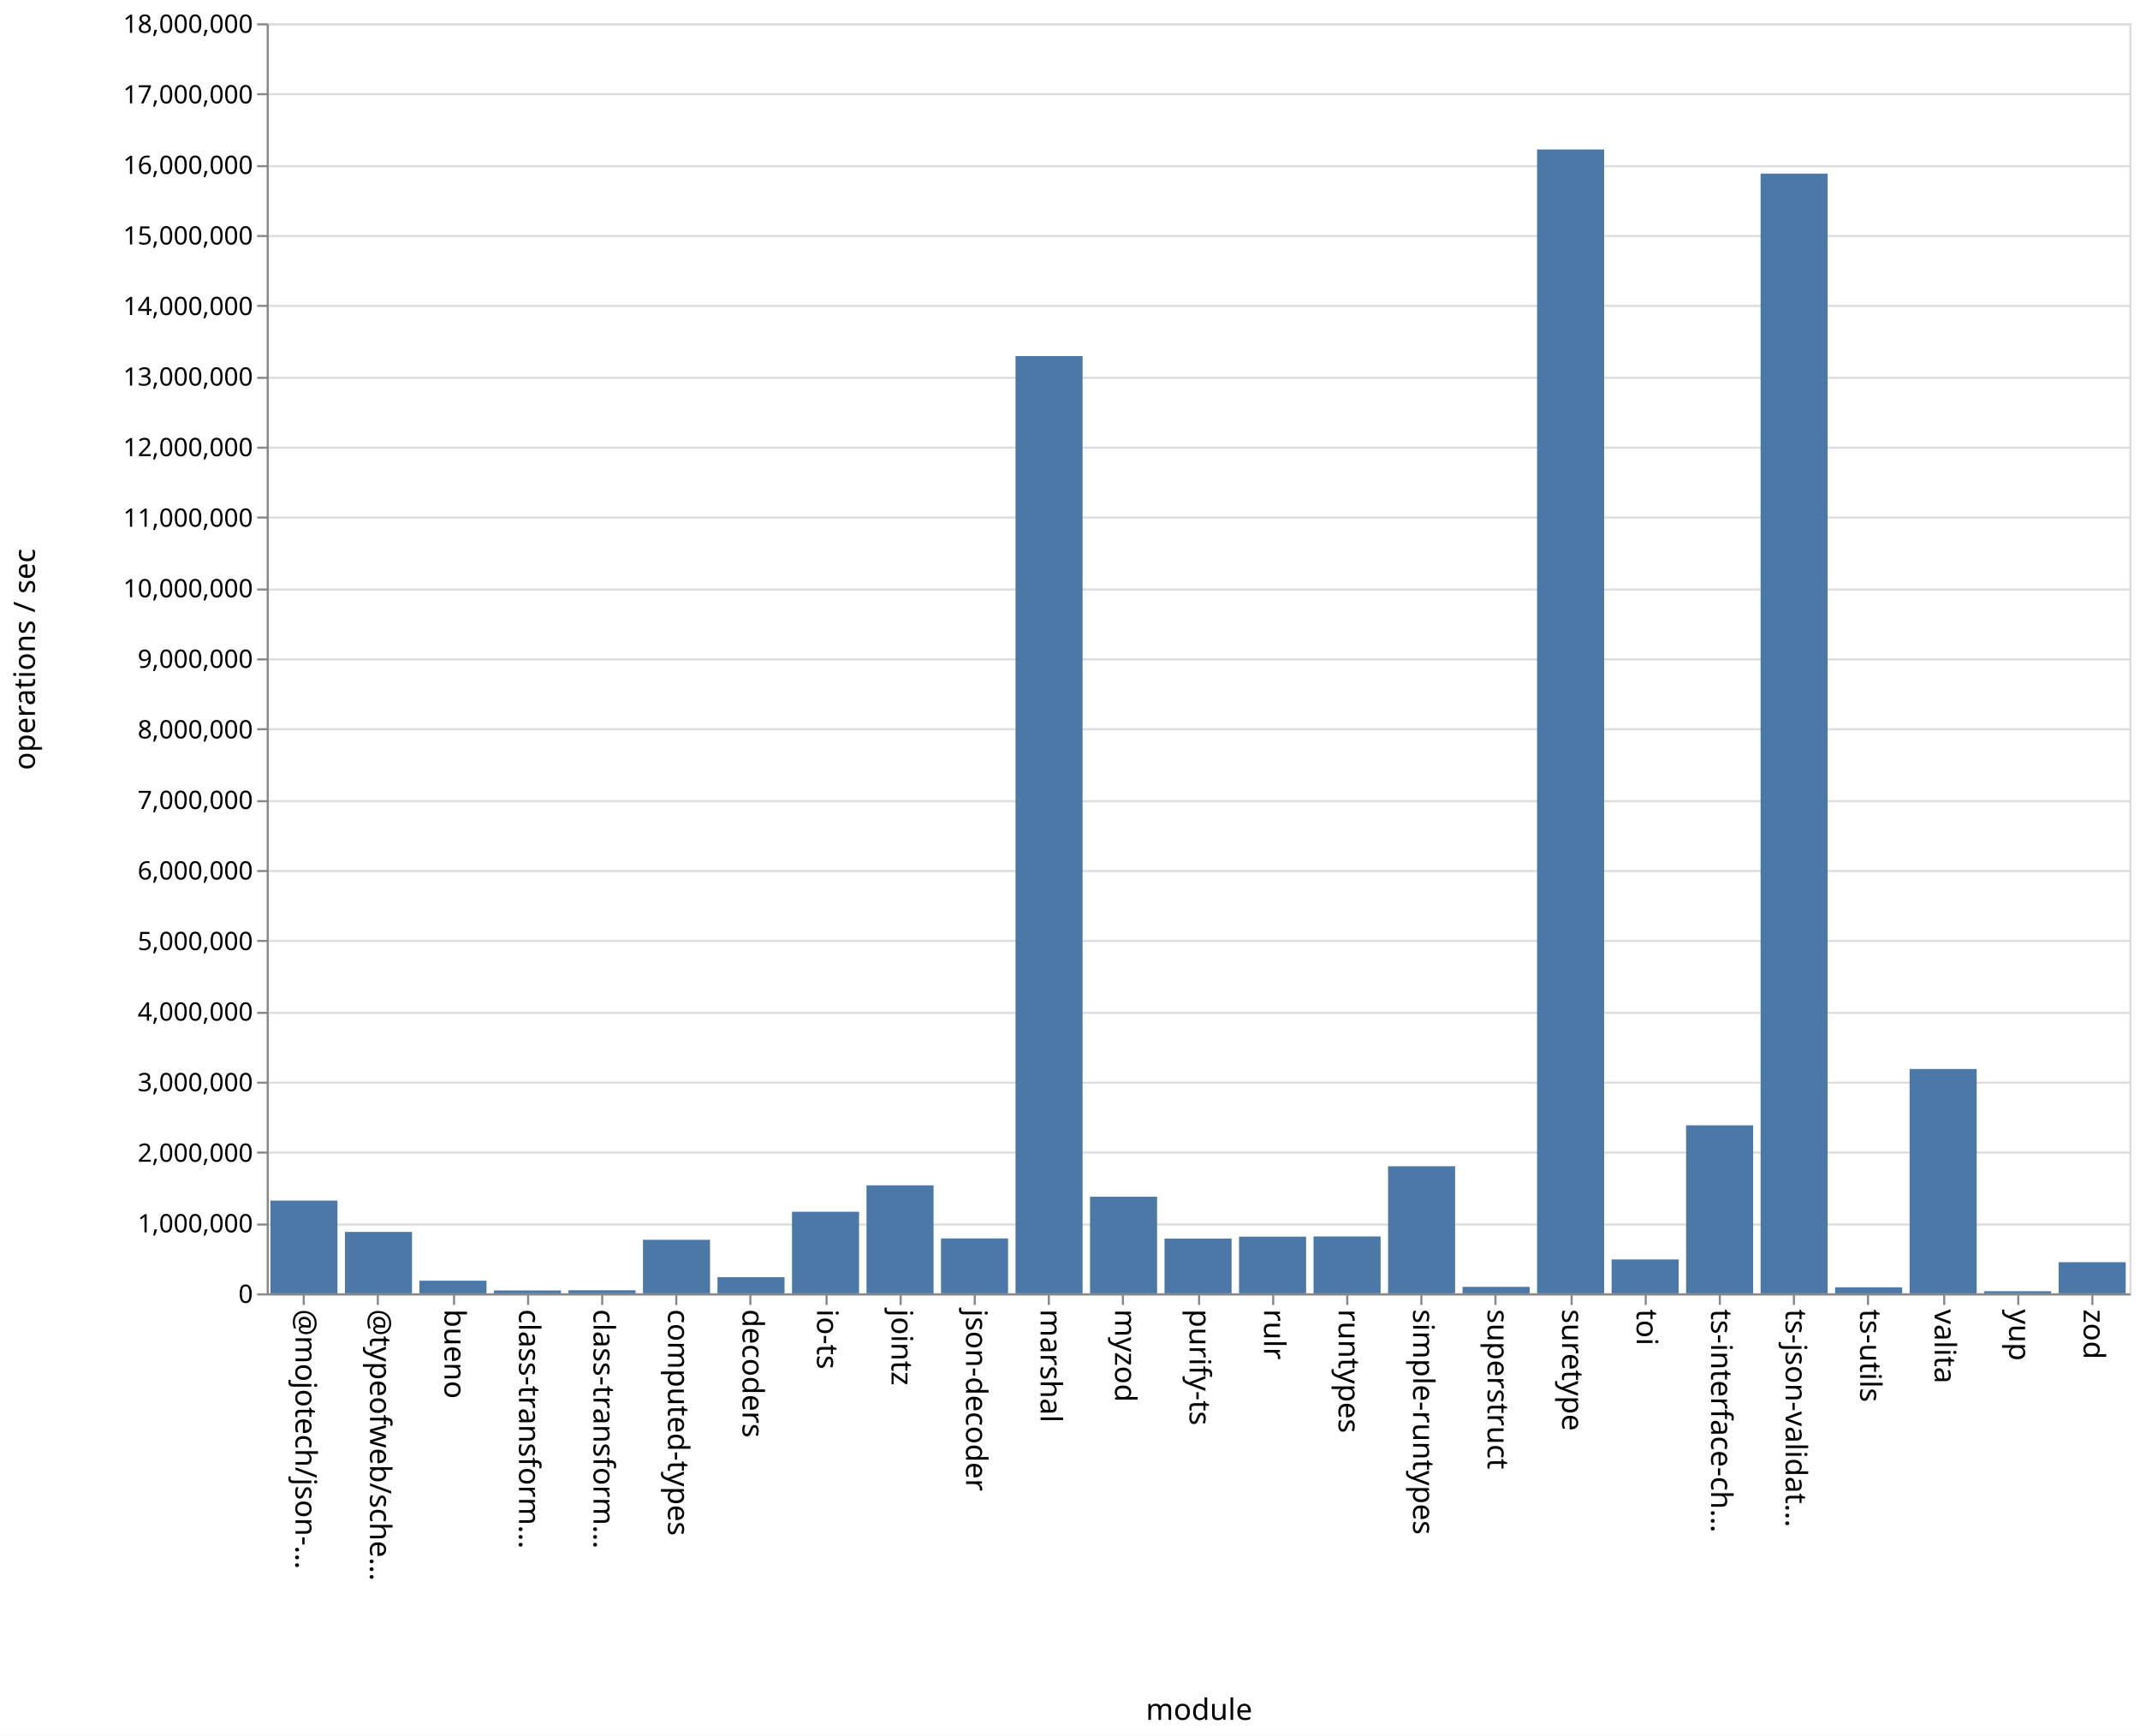
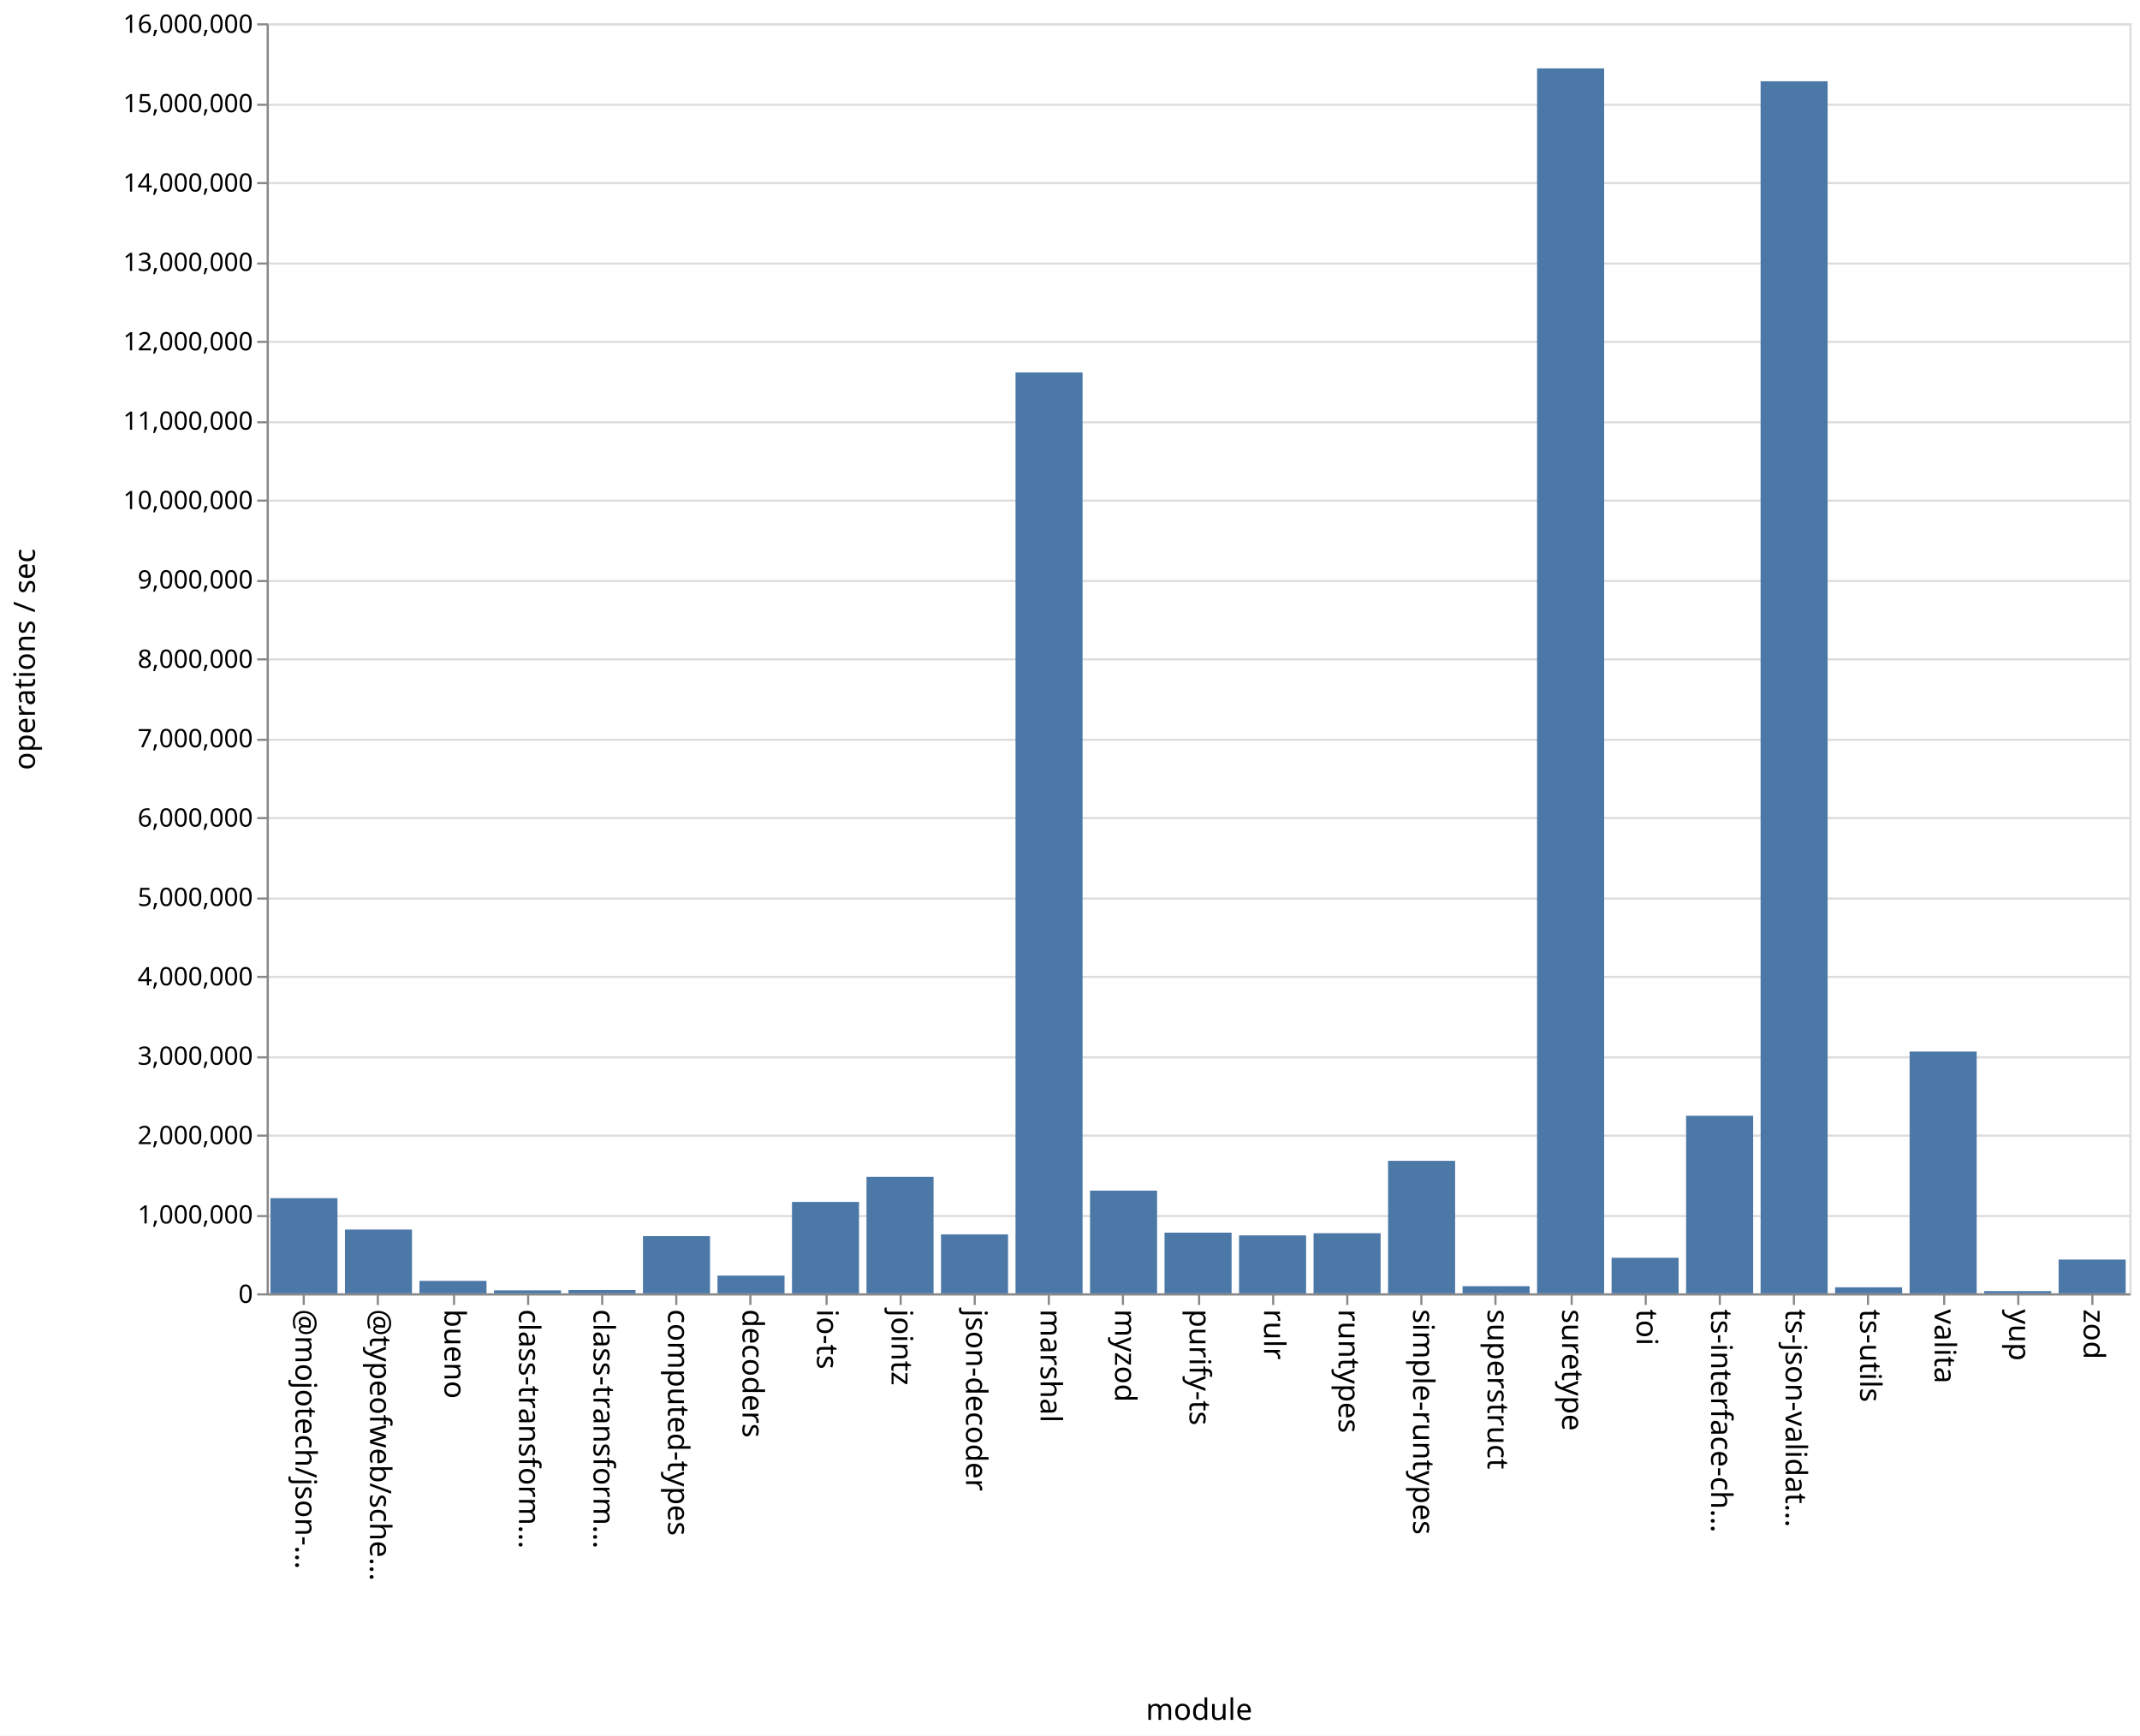
<svg xmlns="http://www.w3.org/2000/svg" class="marks" width="1011" height="820">
  <path fill="#fff" d="M0 0h1011v820H0z" />
  <g class="mark-group role-frame root" aria-roledescription="group mark container" fill="none" stroke-miterlimit="10">
    <path class="background" aria-hidden="true" d="M126.5 11.5h880v600h-880Z" stroke="#ddd" />
-     <g class="mark-group role-axis" aria-roledescription="axis" aria-label="Y-axis for a linear scale with values from 0 to 18,000,000">
+     <g class="mark-group role-axis" aria-roledescription="axis" aria-label="Y-axis for a linear scale with values from 0 to 16,000,000">
      <path class="background" aria-hidden="true" d="M126.5 11.5Z" pointer-events="none" />
      <g class="mark-rule role-axis-grid" pointer-events="none" stroke="#ddd">
-         <path d="M126.5 611.5h880M126.5 578.5h880M126.5 544.5h880M126.5 511.5h880M126.5 478.5h880M126.5 444.5h880M126.5 411.5h880M126.5 378.5h880M126.5 344.5h880M126.5 311.5h880M126.5 278.5h880M126.5 244.5h880M126.5 211.5h880M126.5 178.5h880M126.5 144.5h880M126.5 111.5h880M126.5 78.5h880M126.5 44.5h880M126.5 11.5h880" />
+         <path d="M126.5 611.5h880M126.5 574.5h880M126.5 536.5h880M126.5 499.5h880M126.5 461.5h880M126.5 424.5h880M126.5 386.5h880M126.5 349.5h880M126.5 311.5h880M126.5 274.5h880M126.5 236.5h880M126.5 199.5h880M126.5 161.5h880M126.5 124.5h880M126.5 86.5h880M126.5 49.5h880M126.5 11.5h880" />
      </g>
    </g>
    <g pointer-events="none" class="mark-group role-axis" aria-roledescription="axis" aria-label="X-axis titled 'module' for a discrete scale with 25 values: @mojotech/json-type-validation, @typeofweb/schema, bueno, class-transformer-validator-async, class-transformer-validator-sync, ending with zod">
      <path class="background" aria-hidden="true" d="M126.5 611.5Z" />
      <g class="mark-rule role-axis-tick" stroke="#888">
        <path d="M143.5 611.5v5M178.5 611.5v5M214.5 611.5v5M249.5 611.5v5M284.5 611.5v5M319.5 611.5v5M354.5 611.5v5M390.5 611.5v5M425.5 611.5v5M460.5 611.5v5M495.5 611.5v5M530.5 611.5v5M566.5 611.5v5M601.5 611.5v5M636.5 611.5v5M671.5 611.5v5M706.5 611.5v5M742.5 611.5v5M777.5 611.5v5M812.5 611.5v5M847.5 611.5v5M882.5 611.5v5M918.5 611.5v5M953.5 611.5v5M988.5 611.5v5" />
      </g>
      <g class="mark-text role-axis-label" font-family="sans-serif" font-size="14" fill="#000">
        <text transform="rotate(90 -239.45 379.05)">@mojotech/json-…</text>
        <text transform="rotate(90 -221.85 396.65)">@typeofweb/sche…</text>
        <text transform="rotate(90 -204.25 414.25)">bueno</text>
        <text transform="rotate(90 -186.65 431.85)">class-transform…</text>
        <text transform="rotate(90 -169.05 449.45)">class-transform…</text>
        <text transform="rotate(90 -151.45 467.05)">computed-types</text>
        <text transform="rotate(90 -133.85 484.65)">decoders</text>
        <text transform="rotate(90 -116.25 502.25)">io-ts</text>
        <text transform="rotate(90 -98.65 519.85)">jointz</text>
        <text transform="rotate(90 -81.05 537.45)">json-decoder</text>
        <text transform="rotate(90 -63.45 555.05)">marshal</text>
        <text transform="rotate(90 -45.85 572.65)">myzod</text>
        <text transform="rotate(90 -28.25 590.25)">purify-ts</text>
        <text transform="rotate(90 -10.65 607.85)">rulr</text>
        <text transform="rotate(90 6.95 625.45)">runtypes</text>
        <text transform="rotate(90 24.55 643.05)">simple-runtypes</text>
        <text transform="rotate(90 42.15 660.65)">superstruct</text>
        <text transform="rotate(90 59.75 678.25)">suretype</text>
        <text transform="rotate(90 77.35 695.85)">toi</text>
        <text transform="rotate(90 94.95 713.45)">ts-interface-ch…</text>
        <text transform="rotate(90 112.55 731.05)">ts-json-validat…</text>
        <text transform="rotate(90 130.15 748.65)">ts-utils</text>
        <text transform="rotate(90 147.75 766.25)">valita</text>
        <text transform="rotate(90 165.35 783.85)">yup</text>
        <text transform="rotate(90 182.95 801.45)">zod</text>
      </g>
      <path stroke="#888" d="M126.5 611.5h880" class="mark-rule role-axis-domain" />
      <text text-anchor="middle" transform="translate(566.5 812.5)" font-family="sans-serif" font-size="14" fill="#000" class="mark-text role-axis-title">module</text>
    </g>
-     <g pointer-events="none" class="mark-group role-axis" aria-roledescription="axis" aria-label="Y-axis titled 'operations / sec' for a linear scale with values from 0 to 18,000,000">
+     <g pointer-events="none" class="mark-group role-axis" aria-roledescription="axis" aria-label="Y-axis titled 'operations / sec' for a linear scale with values from 0 to 16,000,000">
      <path class="background" aria-hidden="true" d="M126.5 11.5Z" />
      <g class="mark-rule role-axis-tick" stroke="#888">
-         <path d="M126.5 611.5h-5M126.5 578.5h-5M126.5 544.5h-5M126.5 511.5h-5M126.5 478.5h-5M126.5 444.5h-5M126.5 411.5h-5M126.5 378.5h-5M126.5 344.5h-5M126.5 311.5h-5M126.5 278.5h-5M126.5 244.5h-5M126.5 211.5h-5M126.5 178.5h-5M126.5 144.5h-5M126.5 111.5h-5M126.5 78.5h-5M126.5 44.5h-5M126.5 11.5h-5" />
+         <path d="M126.5 611.5h-5M126.5 574.5h-5M126.5 536.5h-5M126.5 499.5h-5M126.5 461.5h-5M126.5 424.5h-5M126.5 386.5h-5M126.5 349.5h-5M126.5 311.5h-5M126.5 274.5h-5M126.5 236.5h-5M126.5 199.5h-5M126.5 161.5h-5M126.5 124.5h-5M126.5 86.5h-5M126.5 49.5h-5M126.5 11.5h-5" />
      </g>
      <g class="mark-text role-axis-label" text-anchor="end" font-family="sans-serif" font-size="12" fill="#000">
        <text transform="translate(119.5 615.5)">0</text>
-         <text transform="translate(119.5 582.167)">1,000,000</text>
-         <text transform="translate(119.5 548.833)">2,000,000</text>
-         <text transform="translate(119.5 515.5)">3,000,000</text>
-         <text transform="translate(119.5 482.167)">4,000,000</text>
-         <text transform="translate(119.5 448.833)">5,000,000</text>
-         <text transform="translate(119.5 415.5)">6,000,000</text>
-         <text transform="translate(119.5 382.167)">7,000,000</text>
-         <text transform="translate(119.5 348.833)">8,000,000</text>
-         <text transform="translate(119.5 315.5)">9,000,000</text>
-         <text transform="translate(119.5 282.167)">10,000,000</text>
-         <text transform="translate(119.5 248.833)">11,000,000</text>
-         <text transform="translate(119.5 215.5)">12,000,000</text>
-         <text transform="translate(119.5 182.167)">13,000,000</text>
-         <text transform="translate(119.5 148.833)">14,000,000</text>
-         <text transform="translate(119.5 115.5)">15,000,000</text>
-         <text transform="translate(119.5 82.167)">16,000,000</text>
-         <text transform="translate(119.5 48.833)">17,000,000</text>
-         <text transform="translate(119.5 15.5)">18,000,000</text>
+         <text transform="translate(119.5 578)">1,000,000</text>
+         <text transform="translate(119.5 540.5)">2,000,000</text>
+         <text transform="translate(119.5 503)">3,000,000</text>
+         <text transform="translate(119.5 465.5)">4,000,000</text>
+         <text transform="translate(119.5 428)">5,000,000</text>
+         <text transform="translate(119.5 390.5)">6,000,000</text>
+         <text transform="translate(119.5 353)">7,000,000</text>
+         <text transform="translate(119.5 315.5)">8,000,000</text>
+         <text transform="translate(119.5 278)">9,000,000</text>
+         <text transform="translate(119.5 240.5)">10,000,000</text>
+         <text transform="translate(119.5 203)">11,000,000</text>
+         <text transform="translate(119.5 165.5)">12,000,000</text>
+         <text transform="translate(119.5 128)">13,000,000</text>
+         <text transform="translate(119.5 90.5)">14,000,000</text>
+         <text transform="translate(119.5 53)">15,000,000</text>
+         <text transform="translate(119.5 15.5)">16,000,000</text>
      </g>
      <path stroke="#888" d="M126.5 611.5v-600" class="mark-rule role-axis-domain" />
      <text text-anchor="middle" transform="rotate(-90 164 147.5)" font-family="sans-serif" font-size="14" fill="#000" class="mark-text role-axis-title">operations / sec</text>
    </g>
    <g class="mark-rect role-mark marks" aria-roledescription="rect mark container" fill="#4c78a8">
-       <path d="M198.16 605.024h31.68V611h-31.68ZM233.36 609.635h31.68V611h-31.68ZM268.56 609.548h31.68V611h-31.68ZM303.76 585.701h31.68V611h-31.68ZM338.96 603.376h31.68V611h-31.68ZM374.16 572.452h31.68V611h-31.68ZM409.36 559.968h31.68V611h-31.68ZM444.56 585.07h31.68V611h-31.68ZM479.76 168.2h31.68V611h-31.68ZM127.76 567.188h31.68V611h-31.68ZM514.96 565.36h31.68V611h-31.68ZM550.16 585.124h31.68V611h-31.68ZM585.36 584.226h31.68V611h-31.68ZM620.56 584.13h31.68V611h-31.68ZM655.76 550.961h31.68V611h-31.68ZM690.96 607.944h31.68V611h-31.68ZM726.16 70.608h31.68V611h-31.68ZM761.36 594.995h31.68V611h-31.68ZM796.56 531.624h31.68V611h-31.68ZM831.76 82.018h31.68V611h-31.68ZM866.96 608.143h31.68V611h-31.68ZM162.96 581.989h31.68V611h-31.68ZM902.16 505.02h31.68V611h-31.68ZM937.36 609.992h31.68V611h-31.68ZM972.56 596.276h31.68V611h-31.68Z" />
+       <path d="M198.16 605.117h31.68V611h-31.68ZM233.36 609.587h31.68V611h-31.68ZM268.56 609.43h31.68V611h-31.68ZM303.76 583.973h31.68V611h-31.68ZM338.96 602.604h31.68V611h-31.68ZM374.16 567.825h31.68V611h-31.68ZM409.36 555.968h31.68V611h-31.68ZM444.56 583.16h31.68V611h-31.68ZM479.76 175.97h31.68V611h-31.68ZM127.76 566.035h31.68V611h-31.68ZM514.96 562.468h31.68V611h-31.68ZM550.16 582.33h31.68V611h-31.68ZM585.36 583.621h31.68V611h-31.68ZM620.56 582.603h31.68V611h-31.68ZM655.76 548.398h31.68V611h-31.68ZM690.96 607.624h31.68V611h-31.68ZM726.16 32.306h31.68V611h-31.68ZM761.36 594.2h31.68V611h-31.68ZM796.56 527.102h31.68V611h-31.68ZM831.76 38.392h31.68V611h-31.68ZM866.96 608.146h31.68V611h-31.68ZM162.96 580.871h31.68V611h-31.68ZM902.16 496.77h31.68V611h-31.68ZM937.36 609.946h31.68V611h-31.68ZM972.56 595.047h31.68V611h-31.68Z" />
    </g>
  </g>
</svg>
